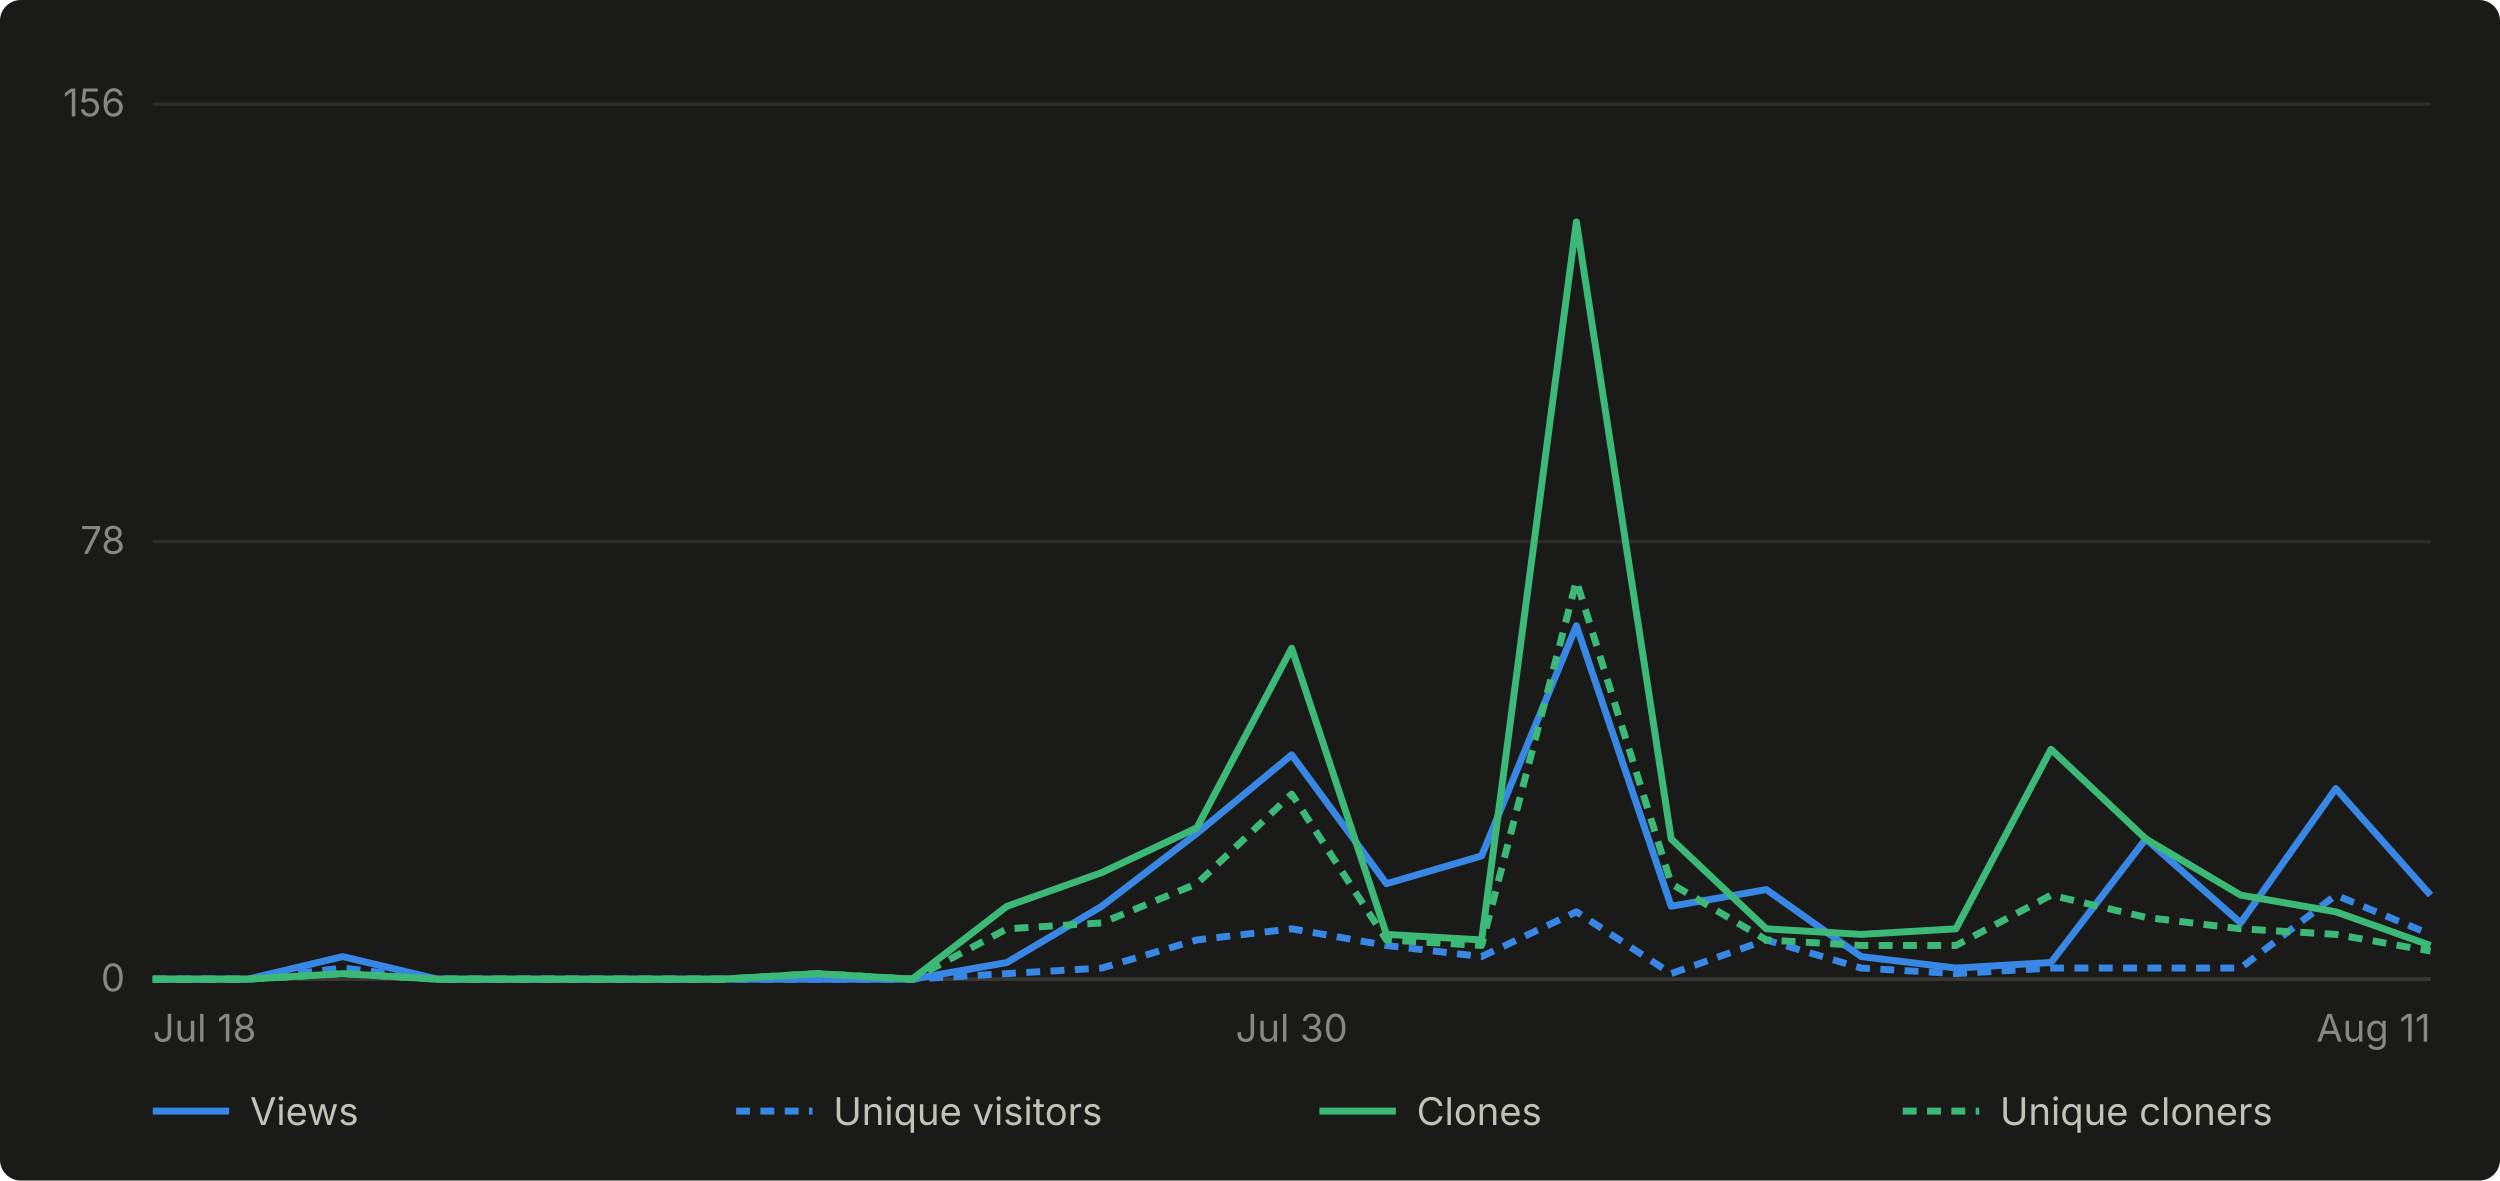
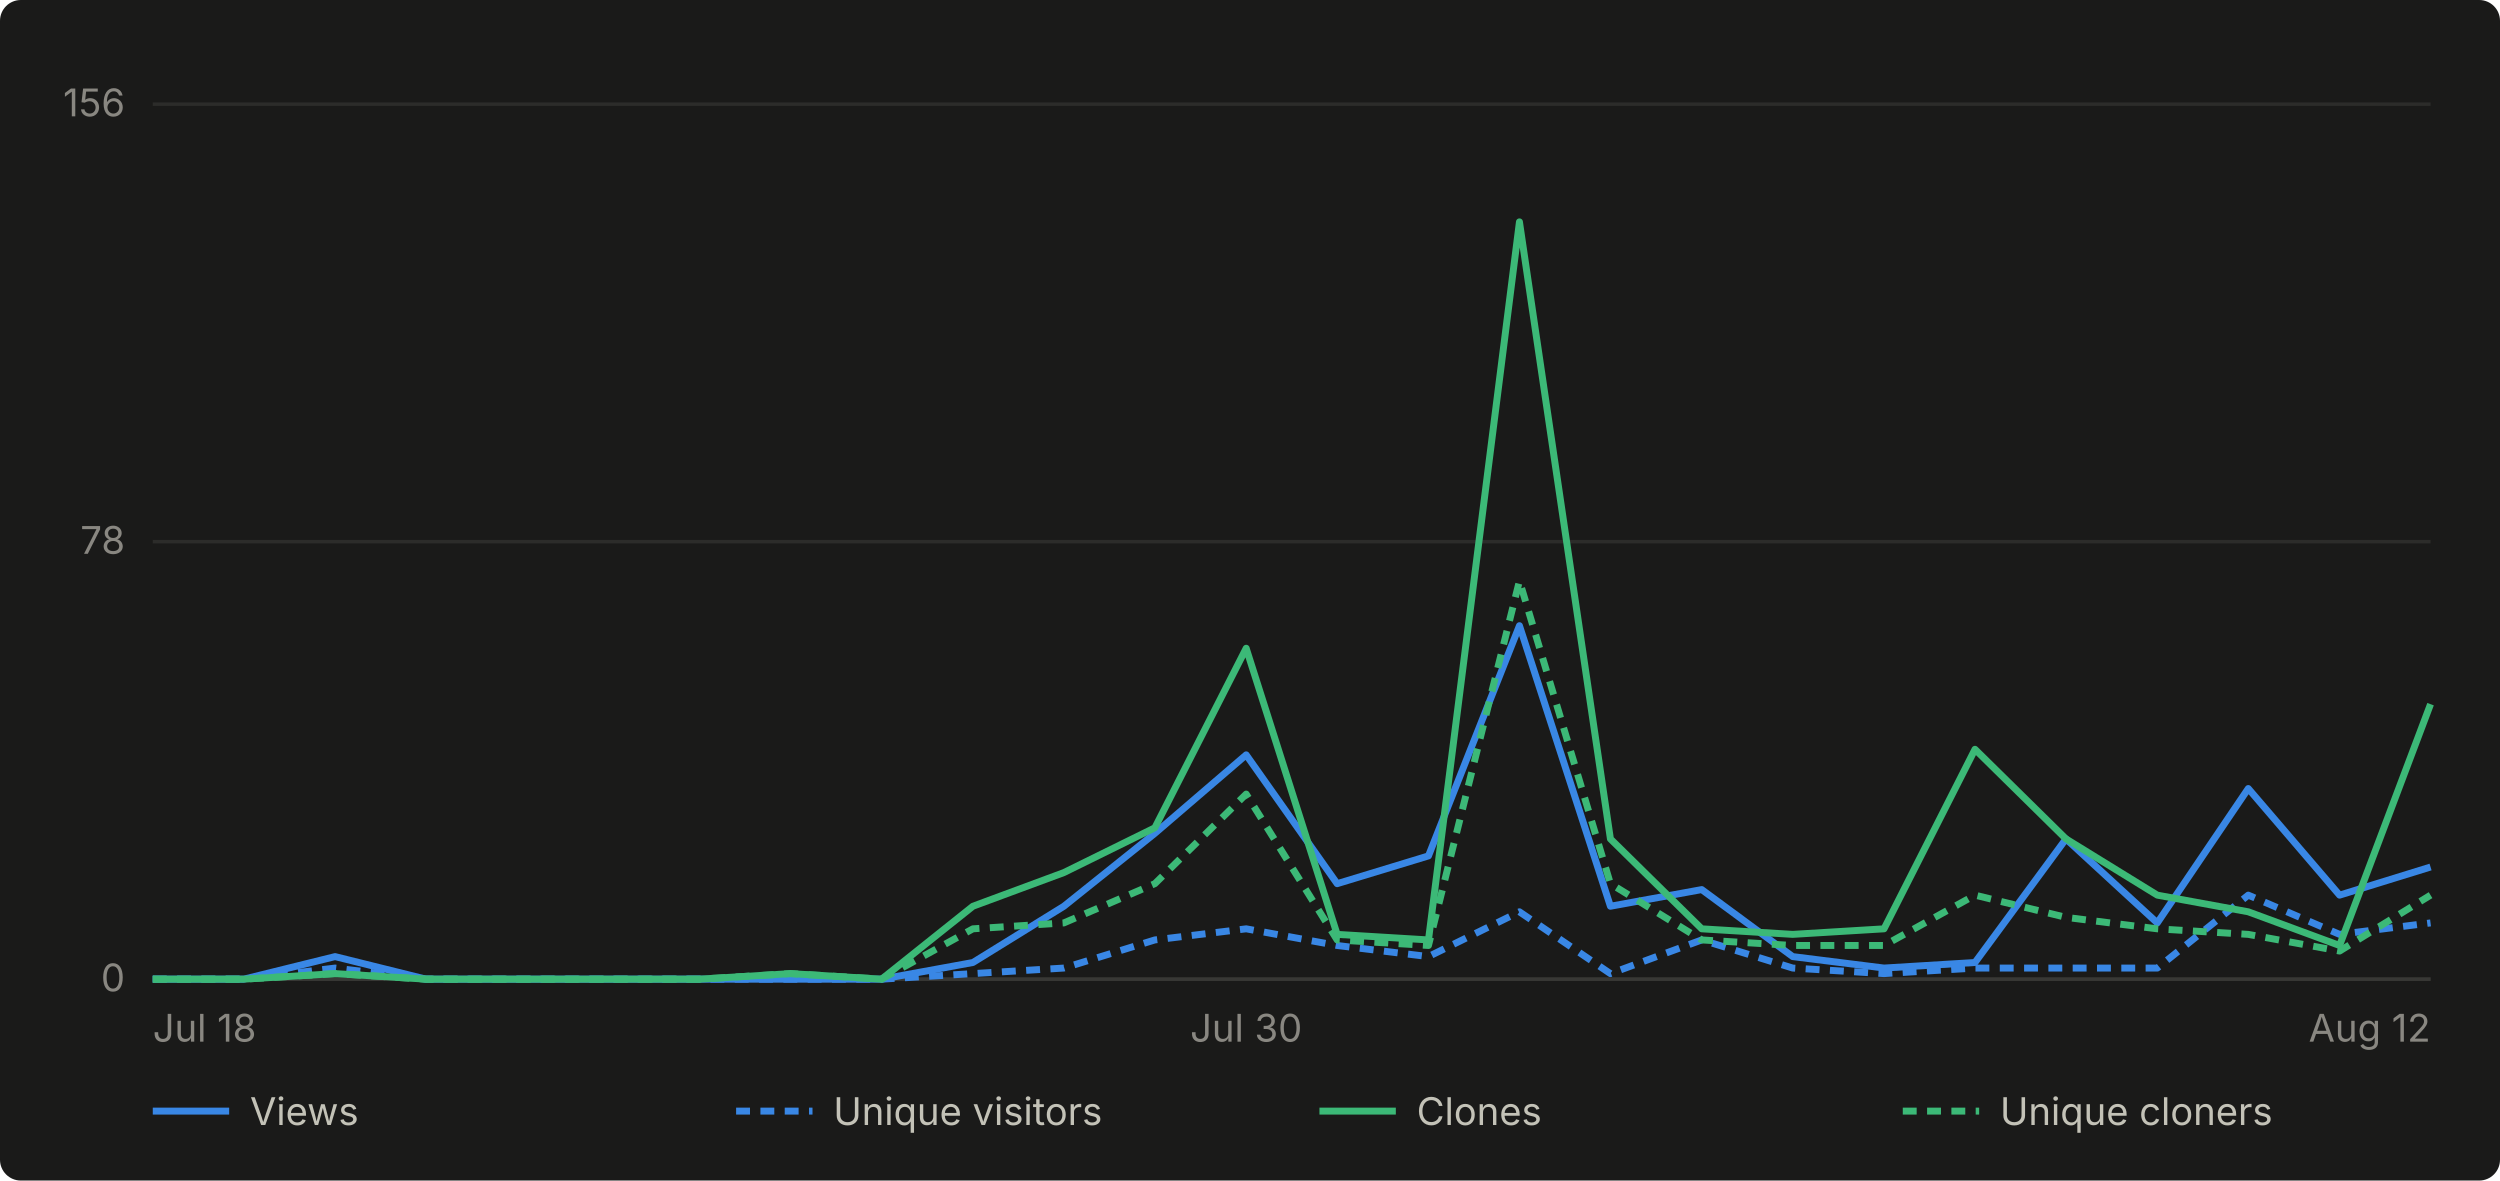
- <svg xmlns="http://www.w3.org/2000/svg" viewBox="0 0 720 340" width="720" height="340" role="img" aria-label="Daily GitHub traffic for abhiunix/AgentHarbor, Jul 18 to Aug 11">
+ <svg xmlns="http://www.w3.org/2000/svg" viewBox="0 0 720 340" width="720" height="340" role="img" aria-label="Daily GitHub traffic for abhiunix/AgentHarbor, Jul 18 to Aug 12">
  <rect width="720" height="340" fill="#1a1a19" rx="6" />
  <g font-family="system-ui, -apple-system, 'Segoe UI', sans-serif">
    <line x1="44" y1="282.0" x2="700" y2="282.0" stroke="#2c2c2a" stroke-width="1" />
    <text x="36" y="285.5" text-anchor="end" fill="#898781" font-size="11">0</text>
    <line x1="44" y1="156.0" x2="700" y2="156.0" stroke="#2c2c2a" stroke-width="1" />
    <text x="36" y="159.5" text-anchor="end" fill="#898781" font-size="11">78</text>
    <line x1="44" y1="30.0" x2="700" y2="30.0" stroke="#2c2c2a" stroke-width="1" />
    <text x="36" y="33.5" text-anchor="end" fill="#898781" font-size="11">156</text>
    <line x1="44" y1="282" x2="700" y2="282" stroke="#383835" stroke-width="1" />
    <text x="44.0" y="300" text-anchor="start" fill="#898781" font-size="11">Jul 18</text>
-     <text x="372.0" y="300" text-anchor="middle" fill="#898781" font-size="11">Jul 30</text>
-     <text x="700.0" y="300" text-anchor="end" fill="#898781" font-size="11">Aug 11</text>
-     <path d="M 44.0 282.0 L 71.3 282.0 L 98.7 275.5 L 126.0 282.0 L 153.3 282.0 L 180.7 282.0 L 208.0 282.0 L 235.3 282.0 L 262.7 282.0 L 290.0 277.2 L 317.3 261.0 L 344.7 240.0 L 372.0 217.4 L 399.3 254.5 L 426.7 246.5 L 454.0 180.2 L 481.3 261.0 L 508.7 256.2 L 536.0 275.5 L 563.3 278.8 L 590.7 277.2 L 618.0 241.6 L 645.3 265.8 L 672.7 227.1 L 700.0 257.8" fill="none" stroke="#3987e5" stroke-width="2" stroke-linejoin="round" />
-     <path d="M 44.0 282.0 L 71.3 282.0 L 98.7 278.8 L 126.0 282.0 L 153.3 282.0 L 180.7 282.0 L 208.0 282.0 L 235.3 282.0 L 262.7 282.0 L 290.0 280.4 L 317.3 278.8 L 344.7 270.7 L 372.0 267.5 L 399.3 272.3 L 426.7 275.5 L 454.0 262.6 L 481.3 280.4 L 508.7 270.7 L 536.0 278.8 L 563.3 280.4 L 590.7 278.8 L 618.0 278.8 L 645.3 278.8 L 672.7 257.8 L 700.0 269.1" fill="none" stroke="#3987e5" stroke-width="2" stroke-linejoin="round" stroke-dasharray="4 3" />
-     <path d="M 44.0 282.0 L 71.3 282.0 L 98.7 280.4 L 126.0 282.0 L 153.3 282.0 L 180.7 282.0 L 208.0 282.0 L 235.3 280.4 L 262.7 282.0 L 290.0 261.0 L 317.3 251.3 L 344.7 238.4 L 372.0 186.7 L 399.3 269.1 L 426.7 270.7 L 454.0 63.9 L 481.3 241.6 L 508.7 267.5 L 536.0 269.1 L 563.3 267.5 L 590.7 215.8 L 618.0 241.6 L 645.3 257.8 L 672.7 262.6 L 700.0 272.3" fill="none" stroke="#3cb977" stroke-width="2" stroke-linejoin="round" />
-     <path d="M 44.0 282.0 L 71.3 282.0 L 98.7 280.4 L 126.0 282.0 L 153.3 282.0 L 180.7 282.0 L 208.0 282.0 L 235.3 280.4 L 262.7 282.0 L 290.0 267.5 L 317.3 265.8 L 344.7 254.5 L 372.0 228.7 L 399.3 270.7 L 426.7 272.3 L 454.0 167.3 L 481.3 254.5 L 508.7 270.7 L 536.0 272.3 L 563.3 272.3 L 590.7 257.8 L 618.0 264.2 L 645.3 267.5 L 672.7 269.1 L 700.0 273.9" fill="none" stroke="#3cb977" stroke-width="2" stroke-linejoin="round" stroke-dasharray="4 3" />
+     <text x="358.9" y="300" text-anchor="middle" fill="#898781" font-size="11">Jul 30</text>
+     <text x="700.0" y="300" text-anchor="end" fill="#898781" font-size="11">Aug 12</text>
+     <path d="M 44.0 282.0 L 70.2 282.0 L 96.5 275.5 L 122.7 282.0 L 149.0 282.0 L 175.2 282.0 L 201.4 282.0 L 227.7 282.0 L 253.9 282.0 L 280.2 277.2 L 306.4 261.0 L 332.6 240.0 L 358.9 217.4 L 385.1 254.5 L 411.4 246.5 L 437.6 180.2 L 463.8 261.0 L 490.1 256.2 L 516.3 275.5 L 542.6 278.8 L 568.8 277.2 L 595.0 241.6 L 621.3 265.8 L 647.5 227.1 L 673.8 257.8 L 700.0 249.7" fill="none" stroke="#3987e5" stroke-width="2" stroke-linejoin="round" />
+     <path d="M 44.0 282.0 L 70.2 282.0 L 96.5 278.8 L 122.7 282.0 L 149.0 282.0 L 175.2 282.0 L 201.4 282.0 L 227.7 282.0 L 253.9 282.0 L 280.2 280.4 L 306.4 278.8 L 332.6 270.7 L 358.9 267.5 L 385.1 272.3 L 411.4 275.5 L 437.6 262.6 L 463.8 280.4 L 490.1 270.7 L 516.3 278.8 L 542.6 280.4 L 568.8 278.8 L 595.0 278.8 L 621.3 278.8 L 647.5 257.8 L 673.8 269.1 L 700.0 265.8" fill="none" stroke="#3987e5" stroke-width="2" stroke-linejoin="round" stroke-dasharray="4 3" />
+     <path d="M 44.0 282.0 L 70.2 282.0 L 96.5 280.4 L 122.7 282.0 L 149.0 282.0 L 175.2 282.0 L 201.4 282.0 L 227.7 280.4 L 253.9 282.0 L 280.2 261.0 L 306.4 251.3 L 332.6 238.4 L 358.9 186.7 L 385.1 269.1 L 411.4 270.7 L 437.6 63.9 L 463.8 241.6 L 490.1 267.5 L 516.3 269.1 L 542.6 267.5 L 568.8 215.8 L 595.0 241.6 L 621.3 257.8 L 647.5 262.6 L 673.8 272.3 L 700.0 202.8" fill="none" stroke="#3cb977" stroke-width="2" stroke-linejoin="round" />
+     <path d="M 44.0 282.0 L 70.2 282.0 L 96.5 280.4 L 122.7 282.0 L 149.0 282.0 L 175.2 282.0 L 201.4 282.0 L 227.7 280.4 L 253.9 282.0 L 280.2 267.5 L 306.4 265.8 L 332.6 254.5 L 358.9 228.7 L 385.1 270.7 L 411.4 272.3 L 437.6 167.3 L 463.8 254.5 L 490.1 270.7 L 516.3 272.3 L 542.6 272.3 L 568.8 257.8 L 595.0 264.2 L 621.3 267.5 L 647.5 269.1 L 673.8 273.9 L 700.0 257.8" fill="none" stroke="#3cb977" stroke-width="2" stroke-linejoin="round" stroke-dasharray="4 3" />
    <line x1="44" y1="320" x2="66" y2="320" stroke="#3987e5" stroke-width="2" />
    <text x="72" y="324" fill="#c3c2b7" font-size="11">Views</text>
    <line x1="212" y1="320" x2="234" y2="320" stroke="#3987e5" stroke-width="2" stroke-dasharray="4 3" />
    <text x="240" y="324" fill="#c3c2b7" font-size="11">Unique visitors</text>
    <line x1="380" y1="320" x2="402" y2="320" stroke="#3cb977" stroke-width="2" />
    <text x="408" y="324" fill="#c3c2b7" font-size="11">Clones</text>
    <line x1="548" y1="320" x2="570" y2="320" stroke="#3cb977" stroke-width="2" stroke-dasharray="4 3" />
    <text x="576" y="324" fill="#c3c2b7" font-size="11">Unique cloners</text>
  </g>
</svg>
